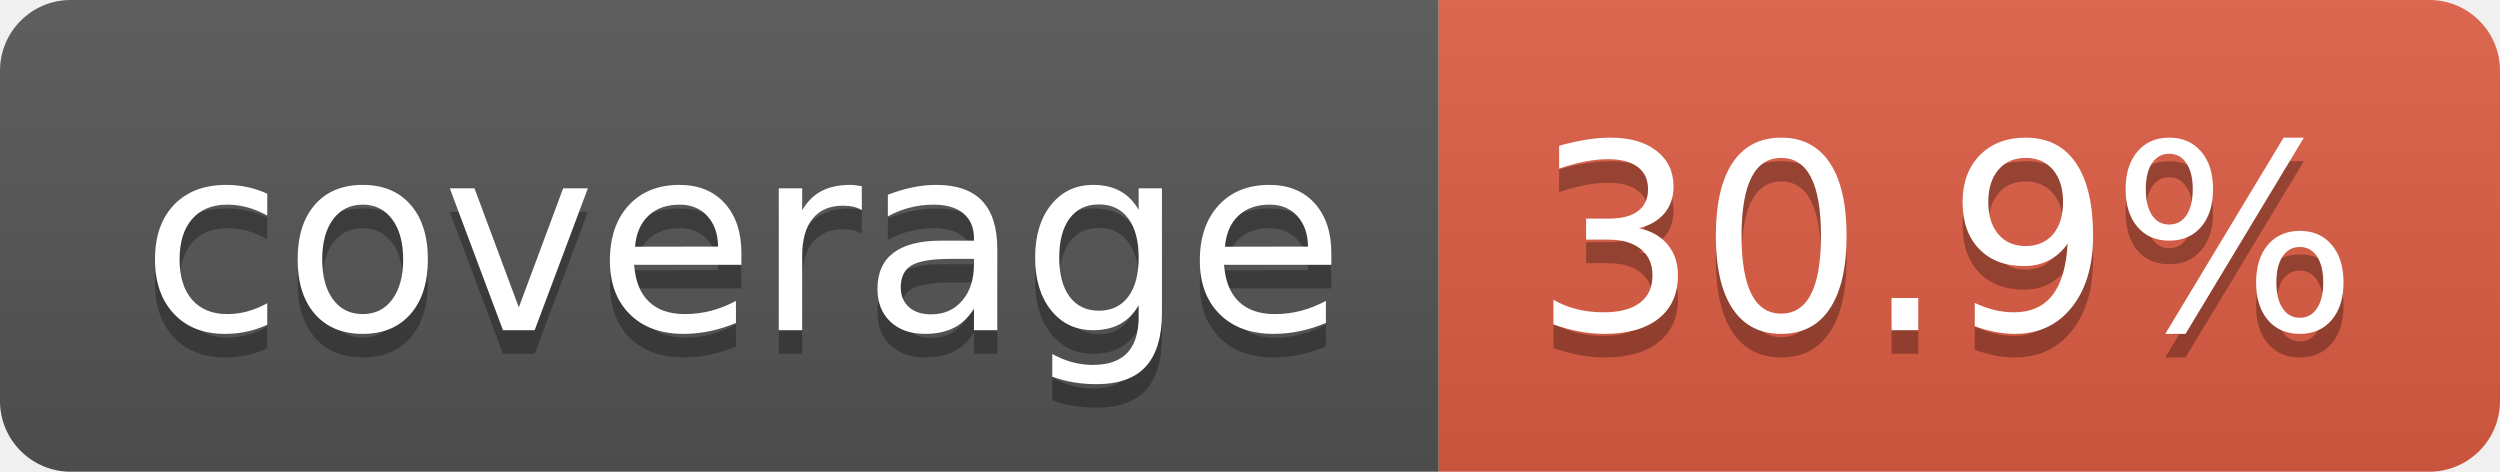
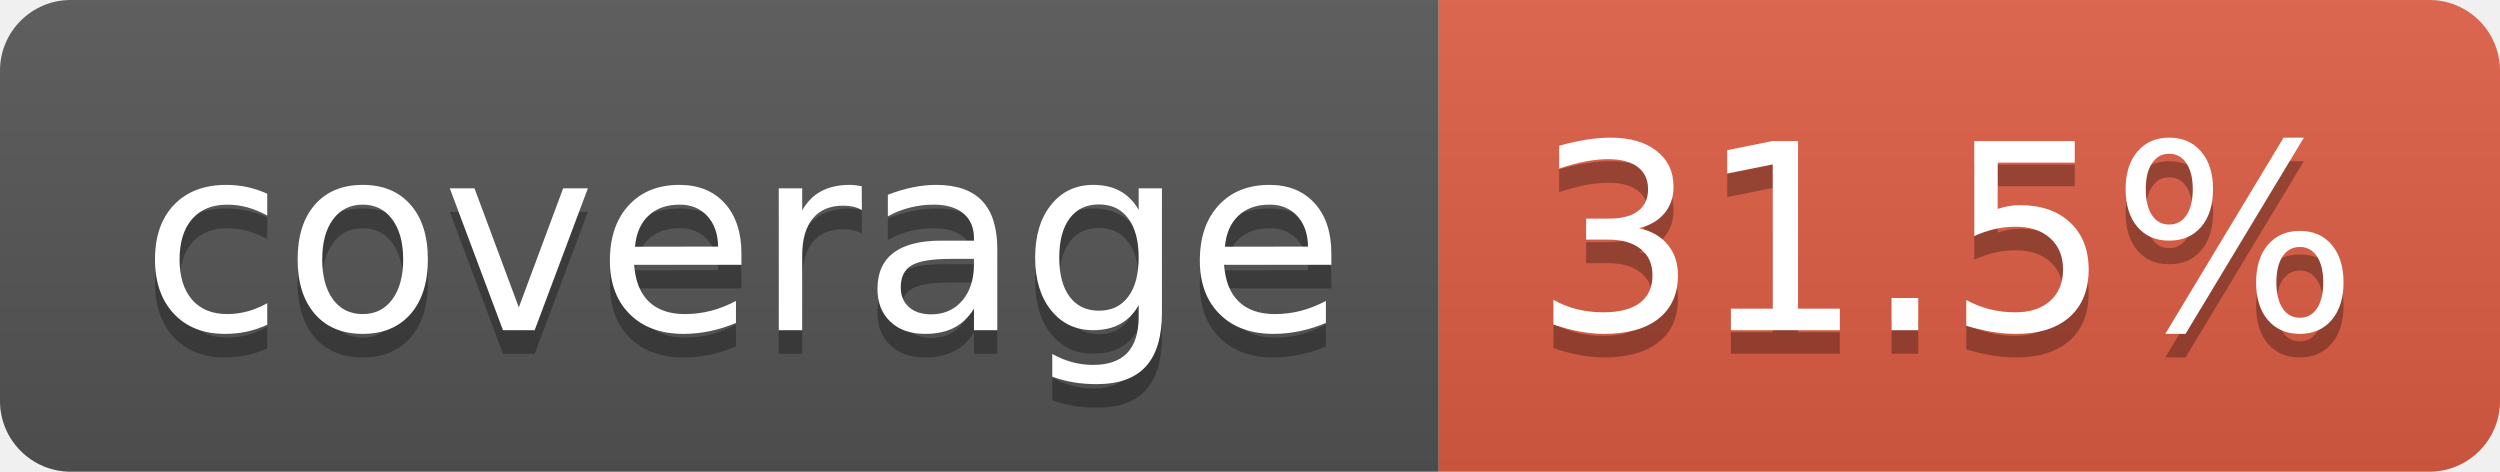
- <svg xmlns="http://www.w3.org/2000/svg" width="106" height="20" role="img" aria-label="coverage: 30.9%">
+ <svg xmlns="http://www.w3.org/2000/svg" width="106" height="20" role="img" aria-label="coverage: 31.5%">
  <linearGradient id="s" x2="0" y2="100%">
    <stop offset="0" stop-color="#bbb" stop-opacity=".1" />
    <stop offset="1" stop-opacity=".1" />
  </linearGradient>
  <clipPath id="r">
    <rect width="106" height="20" rx="3" fill="#fff" />
  </clipPath>
  <g clip-path="url(#r)">
    <rect width="61" height="20" fill="#555" />
    <rect x="61" width="45" height="20" fill="#e05d44" />
    <rect width="106" height="20" fill="url(#s)" />
  </g>
  <g fill="#fff" text-anchor="middle" font-family="Verdana,Geneva,DejaVu Sans,sans-serif" text-rendering="geometricPrecision" font-size="110">
    <text aria-hidden="true" x="315" y="150" fill="#010101" fill-opacity=".3" transform="scale(.1)" textLength="510">coverage</text>
    <text x="315" y="140" transform="scale(.1)" fill="#fff" textLength="510">coverage</text>
-     <text aria-hidden="true" x="825" y="150" fill="#010101" fill-opacity=".3" transform="scale(.1)" textLength="350">30.9%</text>
-     <text x="825" y="140" transform="scale(.1)" fill="#fff" textLength="350">30.9%</text>
+     <text aria-hidden="true" x="825" y="150" fill="#010101" fill-opacity=".3" transform="scale(.1)" textLength="350">31.5%</text>
+     <text x="825" y="140" transform="scale(.1)" fill="#fff" textLength="350">31.5%</text>
  </g>
</svg>
